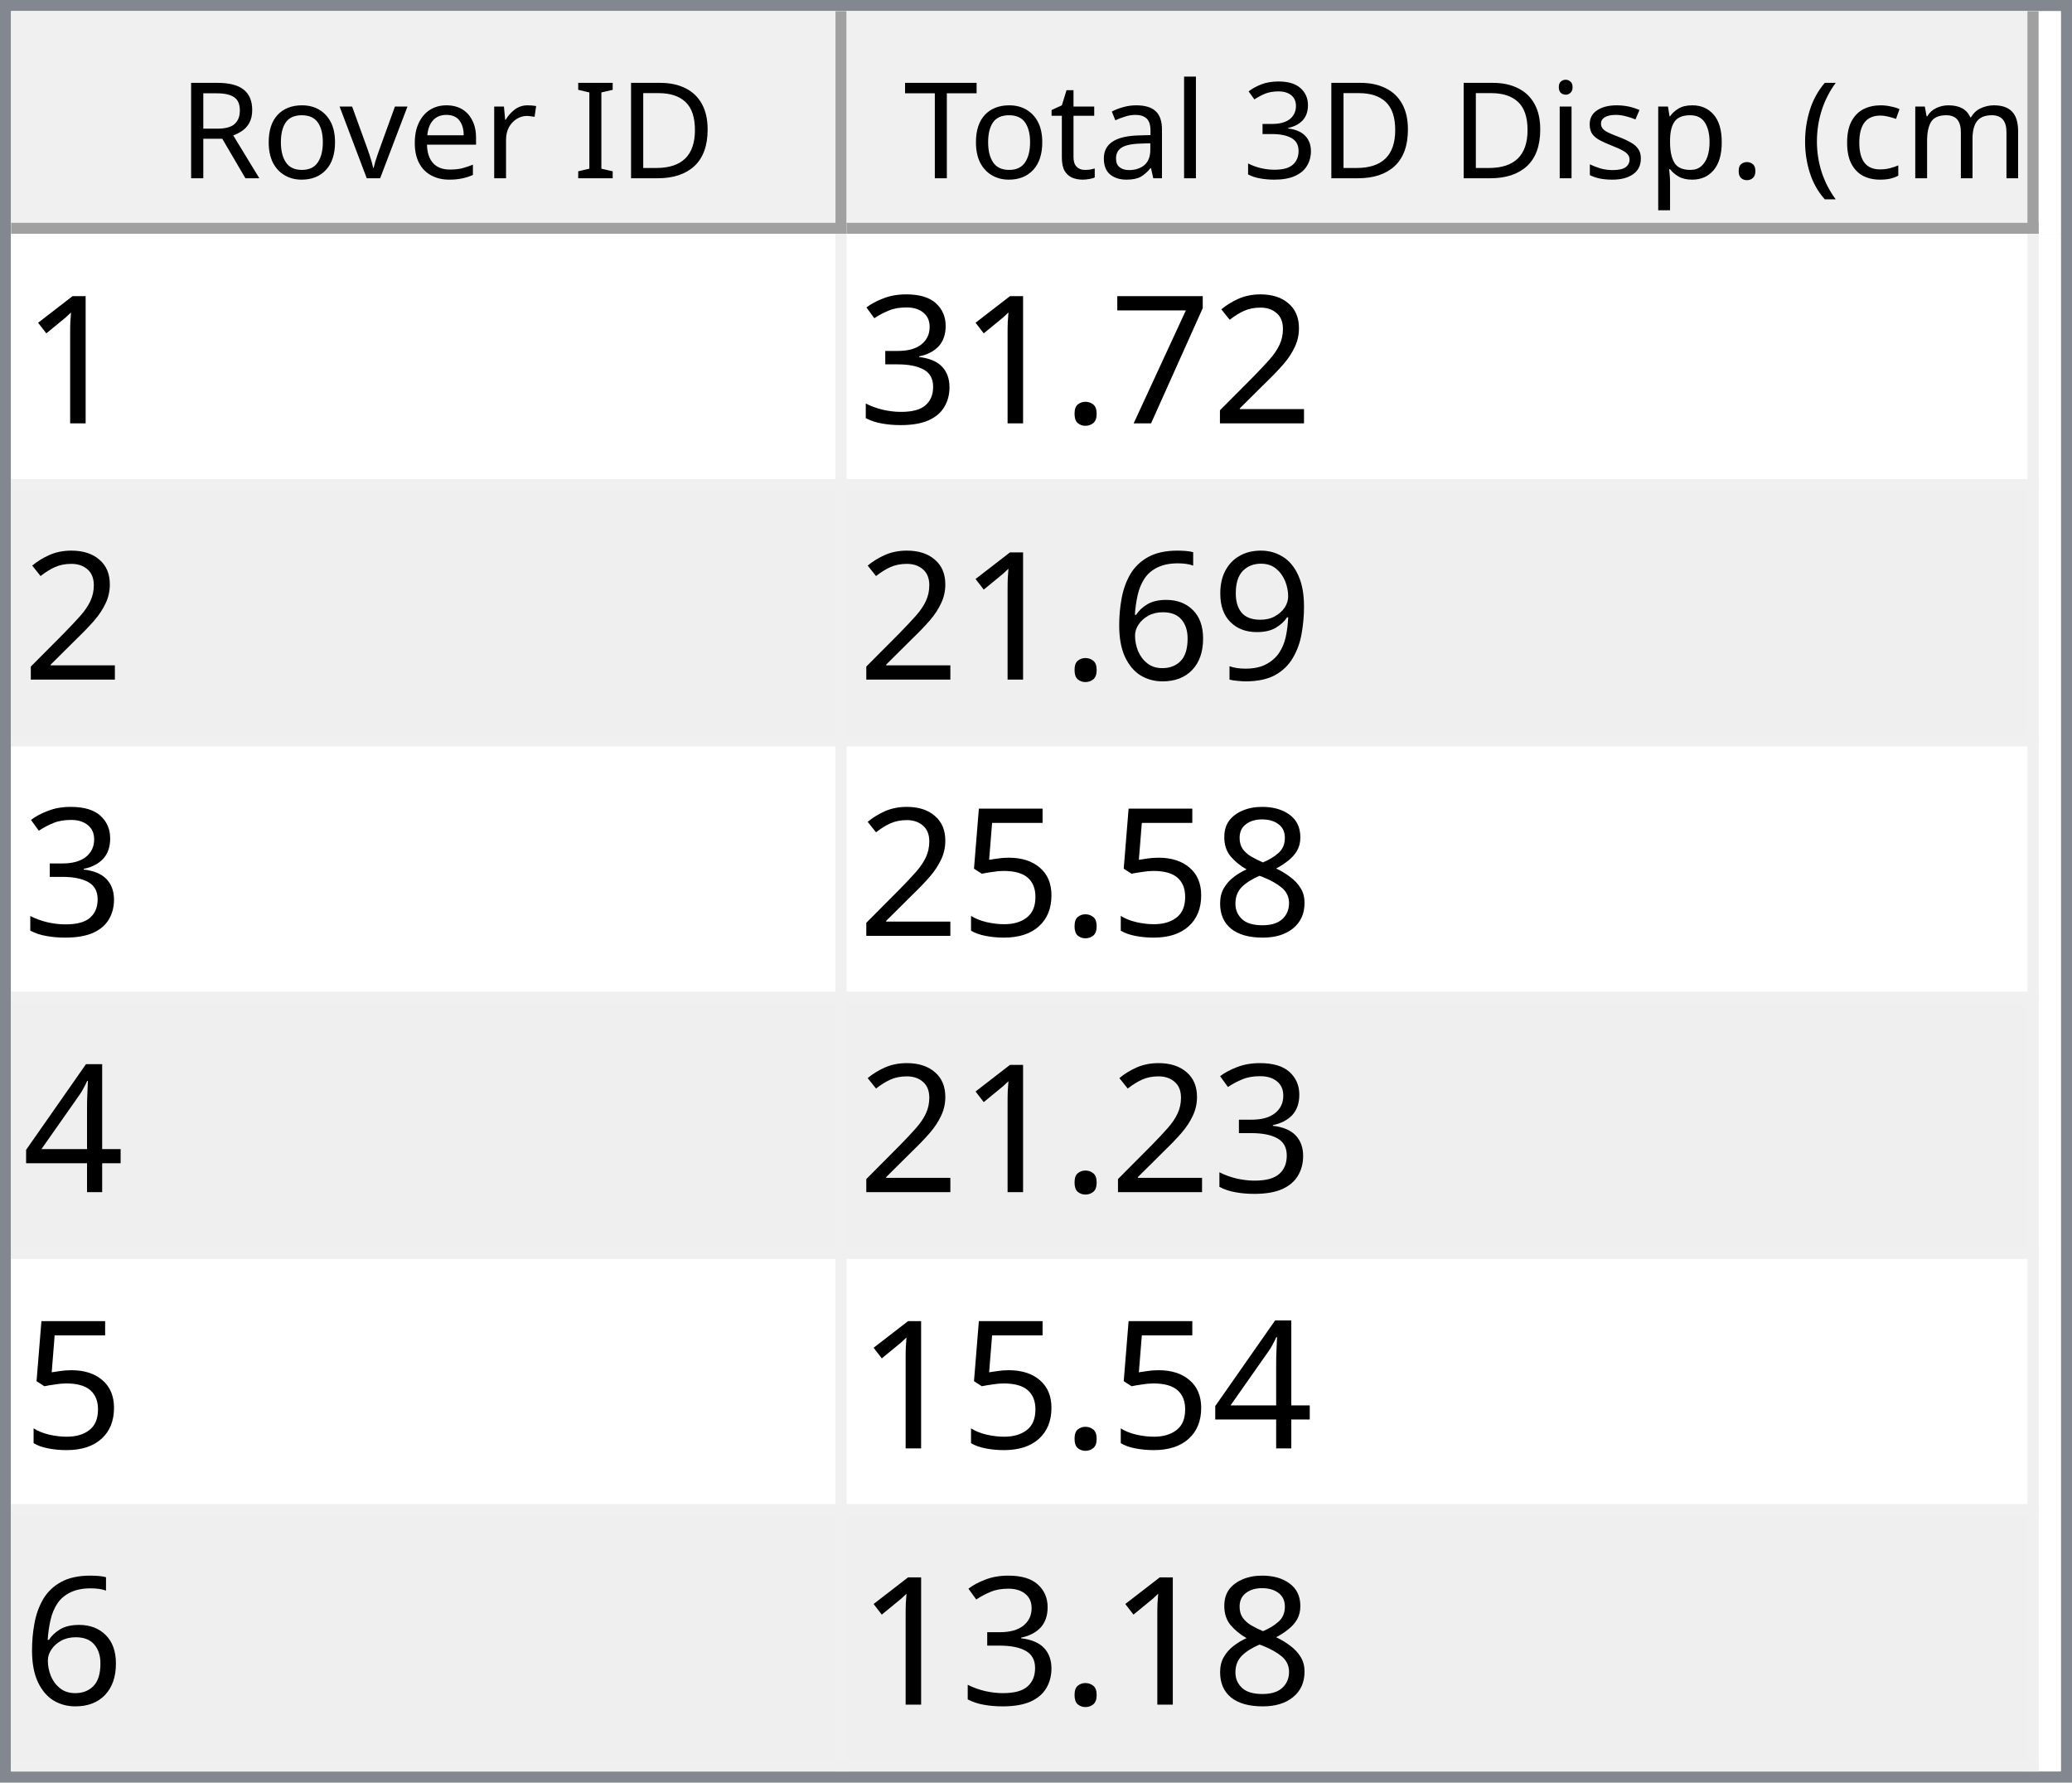
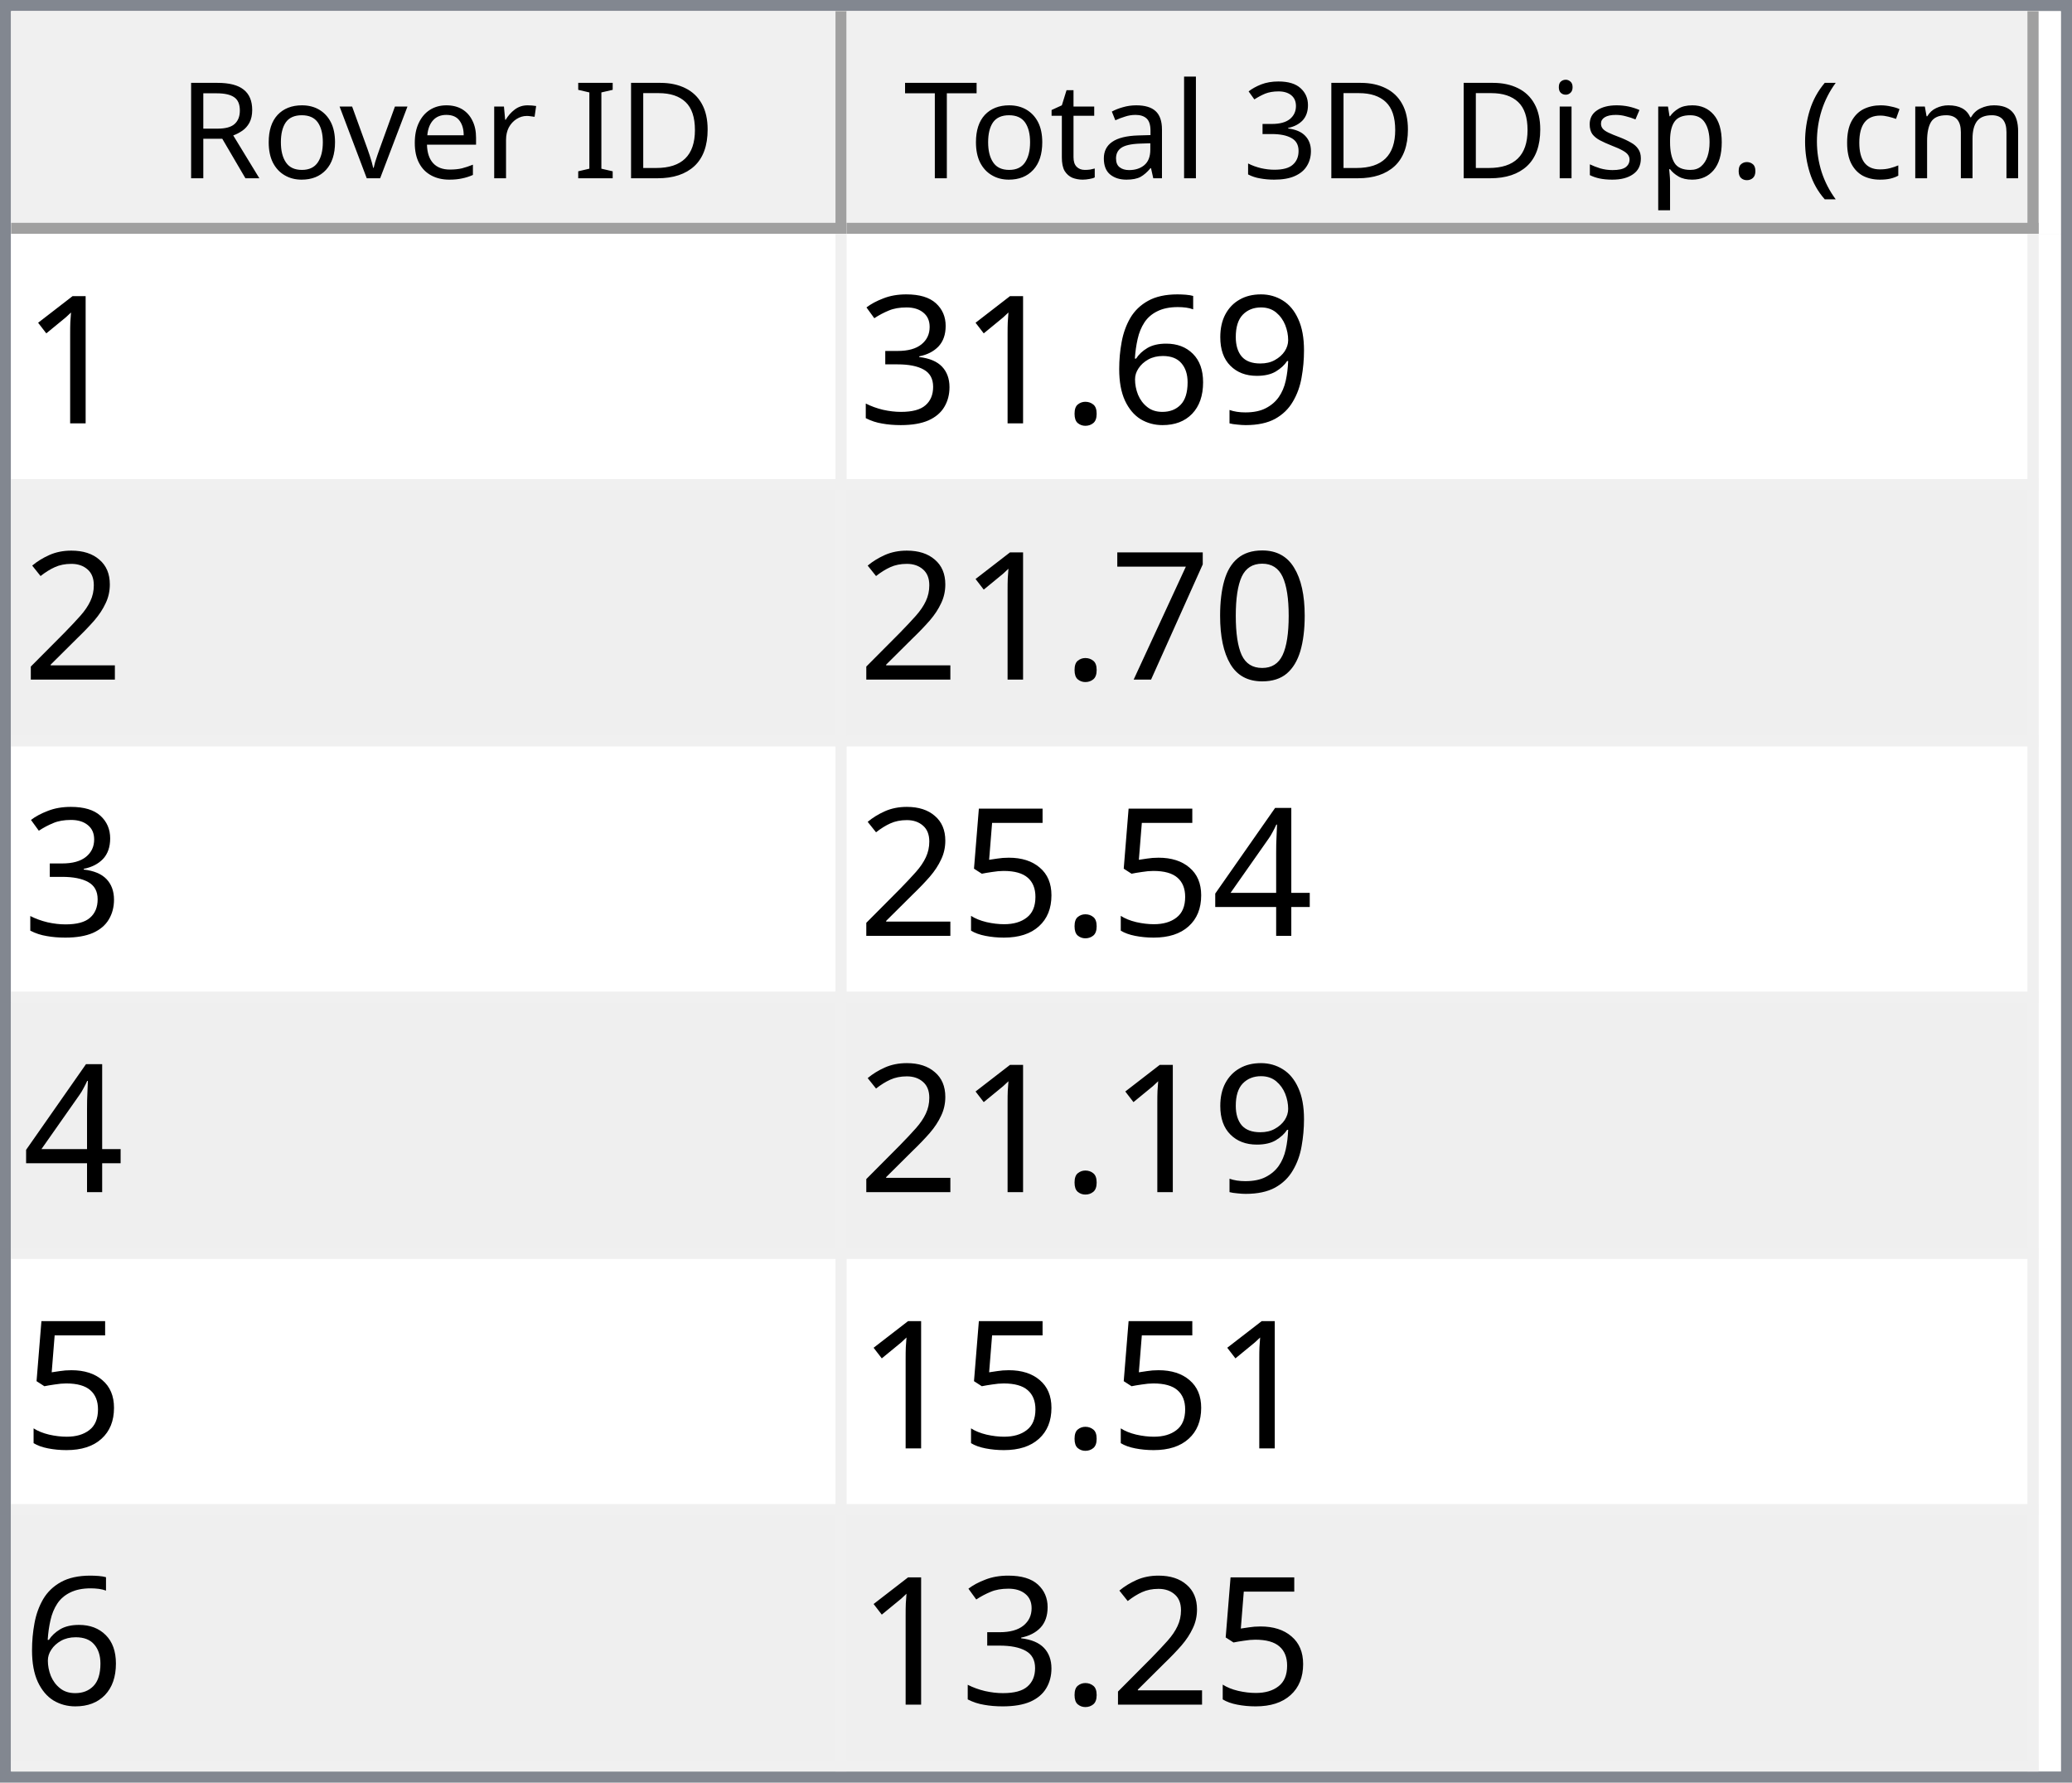
<svg xmlns="http://www.w3.org/2000/svg" style="fill-opacity:1; color-rendering:auto; color-interpolation:auto; text-rendering:auto; stroke:black; stroke-linecap:square; stroke-miterlimit:10; shape-rendering:auto; stroke-opacity:1; fill:black; stroke-dasharray:none; font-weight:normal; stroke-width:1; font-family:'Dialog'; font-style:normal; stroke-linejoin:miter; font-size:12px; stroke-dashoffset:0; image-rendering:auto;" width="186" height="160">
  <defs id="genericDefs" />
  <g>
    <defs id="defs1">
      <clipPath clipPathUnits="userSpaceOnUse" id="clipPath1">
        <path d="M0 0 L186 0 L186 160 L0 160 L0 0 Z" />
      </clipPath>
      <clipPath clipPathUnits="userSpaceOnUse" id="clipPath2">
        <path d="M0 0 L0 160 L186 160 L186 0 Z" />
      </clipPath>
      <clipPath clipPathUnits="userSpaceOnUse" id="clipPath3">
        <path d="M0 0 L0 20 L184 20 L184 0 Z" />
      </clipPath>
      <clipPath clipPathUnits="userSpaceOnUse" id="clipPath4">
        <path d="M0 0 L0 20 L75 20 L75 0 Z" />
      </clipPath>
      <clipPath clipPathUnits="userSpaceOnUse" id="clipPath5">
        <path d="M1 1 L1 19 L74 19 L74 1 Z" />
      </clipPath>
      <clipPath clipPathUnits="userSpaceOnUse" id="clipPath6">
        <path d="M0 0 L0 18 L73 18 L73 0 Z" />
      </clipPath>
      <clipPath clipPathUnits="userSpaceOnUse" id="clipPath7">
        <path d="M-0.5 -0.5 L-0.5 19.5 L74.5 19.5 L74.5 -0.5 Z" />
      </clipPath>
      <clipPath clipPathUnits="userSpaceOnUse" id="clipPath8">
        <path d="M0 0 L0 20 L107 20 L107 0 Z" />
      </clipPath>
      <clipPath clipPathUnits="userSpaceOnUse" id="clipPath9">
        <path d="M1 1 L1 19 L106 19 L106 1 Z" />
      </clipPath>
      <clipPath clipPathUnits="userSpaceOnUse" id="clipPath10">
        <path d="M0 0 L0 18 L105 18 L105 0 Z" />
      </clipPath>
      <clipPath clipPathUnits="userSpaceOnUse" id="clipPath11">
        <path d="M-0.5 -0.5 L-0.5 19.5 L106.5 19.5 L106.5 -0.5 Z" />
      </clipPath>
      <clipPath clipPathUnits="userSpaceOnUse" id="clipPath12">
        <path d="M0 0 L0 138 L184 138 L184 0 Z" />
      </clipPath>
      <clipPath clipPathUnits="userSpaceOnUse" id="clipPath13">
        <path d="M0 0 L0 138 L182 138 L182 0 Z" />
      </clipPath>
      <clipPath clipPathUnits="userSpaceOnUse" id="clipPath14">
        <path d="M-0.5 -0.5 L-0.5 137.5 L181.5 137.5 L181.5 -0.5 Z" />
      </clipPath>
      <clipPath clipPathUnits="userSpaceOnUse" id="clipPath15">
        <path d="M0 0 L0 22 L74 22 L74 0 Z" />
      </clipPath>
      <clipPath clipPathUnits="userSpaceOnUse" id="clipPath16">
        <path d="M0 0 L0 22 L106 22 L106 0 Z" />
      </clipPath>
      <font horiz-adv-x="64.551" id="font1">
        <font-face ascent="107.91" descent="25.098" units-per-em="100" style="font-style:normal; font-family:Segoe UI; font-weight:normal;" />
        <missing-glyph horiz-adv-x="64.551" d="M8.109 0 L8.109 68.266 L56.453 68.266 L56.453 0 L8.109 0 ZM15.328 7.234 L49.219 7.234 L49.219 61.031 L15.328 61.031 L15.328 7.234 Z" />
        <glyph unicode="D" horiz-adv-x="70.117" d="M9.188 0 L9.188 70.016 L28.516 70.016 Q65.531 70.016 65.531 35.891 Q65.531 19.672 55.25 9.836 Q44.969 0 27.734 0 L9.188 0 ZM17.391 62.594 L17.391 7.422 L27.828 7.422 Q41.609 7.422 49.273 14.797 Q56.938 22.172 56.938 35.688 Q56.938 62.594 28.328 62.594 L17.391 62.594 Z" />
        <glyph unicode="I" horiz-adv-x="26.611" d="M17.391 0 L9.188 0 L9.188 70.016 L17.391 70.016 L17.391 0 Z" />
        <glyph unicode=" " horiz-adv-x="27.393" d="" />
        <glyph unicode="r" horiz-adv-x="34.766" d="M34.188 41.891 Q32.078 43.5 28.125 43.5 Q23 43.5 19.555 38.672 Q16.109 33.844 16.109 25.484 L16.109 0 L8.109 0 L8.109 50 L16.109 50 L16.109 39.703 L16.312 39.703 Q18.016 44.969 21.531 47.922 Q25.047 50.875 29.391 50.875 Q32.516 50.875 34.188 50.203 L34.188 41.891 Z" />
        <glyph unicode="e" horiz-adv-x="52.295" d="M48.297 23 L12.984 23 Q13.188 14.656 17.484 10.109 Q21.781 5.562 29.297 5.562 Q37.75 5.562 44.828 11.141 L44.828 3.609 Q38.234 -1.172 27.391 -1.172 Q16.797 -1.172 10.742 5.641 Q4.688 12.453 4.688 24.812 Q4.688 36.469 11.305 43.82 Q17.922 51.172 27.734 51.172 Q37.547 51.172 42.922 44.828 Q48.297 38.484 48.297 27.203 L48.297 23 ZM40.094 29.781 Q40.047 36.719 36.75 40.578 Q33.453 44.438 27.594 44.438 Q21.922 44.438 17.969 40.383 Q14.016 36.328 13.094 29.781 L40.094 29.781 Z" />
        <glyph unicode="v" horiz-adv-x="47.9" d="M47.406 50 L27.484 0 L19.625 0 L0.688 50 L9.469 50 L22.172 13.672 Q23.578 9.672 23.922 6.688 L24.125 6.688 Q24.609 10.453 25.688 13.484 L38.969 50 L47.406 50 Z" />
        <glyph unicode="o" horiz-adv-x="58.594" d="M29 -1.172 Q17.922 -1.172 11.305 5.836 Q4.688 12.844 4.688 24.422 Q4.688 37.016 11.57 44.094 Q18.453 51.172 30.172 51.172 Q41.359 51.172 47.633 44.289 Q53.906 37.406 53.906 25.203 Q53.906 13.234 47.141 6.031 Q40.375 -1.172 29 -1.172 ZM29.594 44.438 Q21.875 44.438 17.383 39.188 Q12.891 33.938 12.891 24.703 Q12.891 15.828 17.43 10.695 Q21.969 5.562 29.594 5.562 Q37.359 5.562 41.531 10.594 Q45.703 15.625 45.703 24.906 Q45.703 34.281 41.531 39.359 Q37.359 44.438 29.594 44.438 Z" />
        <glyph unicode="R" horiz-adv-x="59.814" d="M59.375 0 L49.609 0 L37.891 19.625 Q36.281 22.359 34.766 24.289 Q33.25 26.219 31.664 27.438 Q30.078 28.656 28.25 29.219 Q26.422 29.781 24.125 29.781 L17.391 29.781 L17.391 0 L9.188 0 L9.188 70.016 L30.078 70.016 Q34.672 70.016 38.555 68.867 Q42.438 67.719 45.289 65.375 Q48.141 63.031 49.758 59.547 Q51.375 56.062 51.375 51.375 Q51.375 47.703 50.273 44.656 Q49.172 41.609 47.148 39.211 Q45.125 36.812 42.266 35.133 Q39.406 33.453 35.844 32.516 L35.844 32.328 Q37.594 31.547 38.891 30.547 Q40.188 29.547 41.359 28.18 Q42.531 26.812 43.68 25.078 Q44.828 23.344 46.234 21.047 L59.375 0 ZM17.391 62.594 L17.391 37.203 L28.516 37.203 Q31.594 37.203 34.203 38.133 Q36.812 39.062 38.719 40.797 Q40.625 42.531 41.703 45.047 Q42.781 47.562 42.781 50.688 Q42.781 56.297 39.141 59.445 Q35.5 62.594 28.609 62.594 L17.391 62.594 Z" />
        <glyph unicode=")" horiz-adv-x="30.176" d="M8.297 -15.922 L1.172 -15.922 Q16.406 2.344 16.406 26.812 Q16.406 51.469 1.078 70.016 L8.297 70.016 Q23.531 52.156 23.531 26.703 Q23.531 1.375 8.297 -15.922 Z" />
        <glyph unicode="m" horiz-adv-x="86.133" d="M79.109 0 L71.094 0 L71.094 28.719 Q71.094 37.016 68.531 40.727 Q65.969 44.438 59.906 44.438 Q54.781 44.438 51.195 39.75 Q47.609 35.062 47.609 28.516 L47.609 0 L39.594 0 L39.594 29.688 Q39.594 44.438 28.219 44.438 Q22.953 44.438 19.531 40.016 Q16.109 35.594 16.109 28.516 L16.109 0 L8.109 0 L8.109 50 L16.109 50 L16.109 42.094 L16.312 42.094 Q21.625 51.172 31.844 51.172 Q36.969 51.172 40.773 48.312 Q44.578 45.453 46 40.828 Q51.562 51.172 62.594 51.172 Q79.109 51.172 79.109 30.812 L79.109 0 Z" />
        <glyph unicode="c" horiz-adv-x="46.191" d="M42.188 2.297 Q36.422 -1.172 28.516 -1.172 Q17.828 -1.172 11.258 5.789 Q4.688 12.75 4.688 23.828 Q4.688 36.188 11.766 43.68 Q18.844 51.172 30.672 51.172 Q37.25 51.172 42.281 48.734 L42.281 40.531 Q36.719 44.438 30.375 44.438 Q22.703 44.438 17.797 38.945 Q12.891 33.453 12.891 24.516 Q12.891 15.719 17.508 10.641 Q22.125 5.562 29.891 5.562 Q36.422 5.562 42.188 9.906 L42.188 2.297 Z" />
        <glyph unicode="(" horiz-adv-x="30.176" d="M29.109 -15.922 L21.969 -15.922 Q6.844 1.375 6.844 26.703 Q6.844 52.156 21.969 70.016 L29.203 70.016 Q13.875 51.469 13.875 26.812 Q13.875 2.344 29.109 -15.922 Z" />
        <glyph unicode="." horiz-adv-x="21.68" d="M10.891 -1.078 Q8.641 -1.078 7.055 0.539 Q5.469 2.156 5.469 4.391 Q5.469 6.641 7.055 8.273 Q8.641 9.906 10.891 9.906 Q13.188 9.906 14.797 8.273 Q16.406 6.641 16.406 4.391 Q16.406 2.156 14.797 0.539 Q13.188 -1.078 10.891 -1.078 Z" />
        <glyph unicode="p" horiz-adv-x="58.789" d="M16.312 7.234 L16.109 7.234 L16.109 -23 L8.109 -23 L8.109 50 L16.109 50 L16.109 41.219 L16.312 41.219 Q22.219 51.172 33.594 51.172 Q43.266 51.172 48.688 44.461 Q54.109 37.75 54.109 26.469 Q54.109 13.922 48 6.375 Q41.891 -1.172 31.297 -1.172 Q21.578 -1.172 16.312 7.234 ZM16.109 27.391 L16.109 20.406 Q16.109 14.203 20.141 9.883 Q24.172 5.562 30.375 5.562 Q37.641 5.562 41.773 11.133 Q45.906 16.703 45.906 26.609 Q45.906 34.969 42.047 39.703 Q38.188 44.438 31.594 44.438 Q24.609 44.438 20.359 39.578 Q16.109 34.719 16.109 27.391 Z" />
        <glyph unicode="s" horiz-adv-x="42.432" d="M5.078 1.812 L5.078 10.406 Q11.625 5.562 19.484 5.562 Q30.031 5.562 30.031 12.594 Q30.031 14.594 29.125 15.992 Q28.219 17.391 26.68 18.461 Q25.141 19.531 23.07 20.383 Q21 21.234 18.609 22.172 Q15.281 23.484 12.766 24.828 Q10.25 26.172 8.57 27.859 Q6.891 29.547 6.031 31.695 Q5.172 33.844 5.172 36.719 Q5.172 40.234 6.789 42.945 Q8.406 45.656 11.086 47.484 Q13.766 49.312 17.211 50.242 Q20.656 51.172 24.312 51.172 Q30.812 51.172 35.938 48.922 L35.938 40.828 Q30.422 44.438 23.25 44.438 Q21 44.438 19.195 43.922 Q17.391 43.406 16.094 42.477 Q14.797 41.547 14.086 40.258 Q13.375 38.969 13.375 37.406 Q13.375 35.453 14.086 34.133 Q14.797 32.812 16.164 31.789 Q17.531 30.766 19.484 29.938 Q21.438 29.109 23.922 28.125 Q27.25 26.859 29.883 25.516 Q32.516 24.172 34.375 22.484 Q36.234 20.797 37.234 18.602 Q38.234 16.406 38.234 13.375 Q38.234 9.672 36.602 6.938 Q34.969 4.203 32.234 2.398 Q29.5 0.594 25.93 -0.289 Q22.359 -1.172 18.453 -1.172 Q10.75 -1.172 5.078 1.812 Z" />
        <glyph unicode="i" horiz-adv-x="24.219" d="M12.203 62.703 Q10.062 62.703 8.547 64.164 Q7.031 65.625 7.031 67.875 Q7.031 70.125 8.547 71.609 Q10.062 73.094 12.203 73.094 Q14.406 73.094 15.945 71.609 Q17.484 70.125 17.484 67.875 Q17.484 65.719 15.945 64.211 Q14.406 62.703 12.203 62.703 ZM16.109 0 L8.109 0 L8.109 50 L16.109 50 L16.109 0 Z" />
        <glyph unicode="3" horiz-adv-x="53.906" d="M46.531 19.828 Q46.531 15.094 44.75 11.211 Q42.969 7.328 39.719 4.57 Q36.469 1.812 31.93 0.297 Q27.391 -1.219 21.922 -1.219 Q11.922 -1.219 6 2.594 L6 11.188 Q13.094 5.609 22.219 5.609 Q25.875 5.609 28.828 6.539 Q31.781 7.469 33.906 9.227 Q36.031 10.984 37.18 13.477 Q38.328 15.969 38.328 19.094 Q38.328 32.812 18.797 32.812 L12.984 32.812 L12.984 39.594 L18.5 39.594 Q35.797 39.594 35.797 52.484 Q35.797 64.406 22.609 64.406 Q15.188 64.406 8.688 59.422 L8.688 67.188 Q15.375 71.188 24.609 71.188 Q29 71.188 32.57 69.969 Q36.141 68.75 38.68 66.555 Q41.219 64.359 42.609 61.281 Q44 58.203 44 54.5 Q44 40.672 30.031 36.719 L30.031 36.531 Q33.594 36.141 36.625 34.797 Q39.656 33.453 41.852 31.305 Q44.047 29.156 45.289 26.25 Q46.531 23.344 46.531 19.828 Z" />
        <glyph unicode="l" horiz-adv-x="24.219" d="M16.109 0 L8.109 0 L8.109 74.031 L16.109 74.031 L16.109 0 Z" />
        <glyph unicode="a" horiz-adv-x="50.879" d="M43.891 0 L35.891 0 L35.891 7.812 L35.688 7.812 Q30.469 -1.172 20.312 -1.172 Q12.844 -1.172 8.617 2.781 Q4.391 6.734 4.391 13.281 Q4.391 27.297 20.906 29.594 L35.891 31.688 Q35.891 44.438 25.594 44.438 Q16.547 44.438 9.281 38.281 L9.281 46.484 Q16.656 51.172 26.266 51.172 Q43.891 51.172 43.891 32.516 L43.891 0 ZM35.891 25.297 L23.828 23.641 Q18.266 22.859 15.43 20.875 Q12.594 18.891 12.594 13.875 Q12.594 10.203 15.211 7.883 Q17.828 5.562 22.172 5.562 Q28.125 5.562 32.008 9.742 Q35.891 13.922 35.891 20.312 L35.891 25.297 Z" />
        <glyph unicode="t" horiz-adv-x="33.887" d="M31.297 0.484 Q28.469 -1.078 23.828 -1.078 Q10.688 -1.078 10.688 13.578 L10.688 43.172 L2.094 43.172 L2.094 50 L10.688 50 L10.688 62.203 L18.703 64.797 L18.703 50 L31.297 50 L31.297 43.172 L18.703 43.172 L18.703 14.984 Q18.703 9.969 20.414 7.82 Q22.125 5.672 26.078 5.672 Q29.109 5.672 31.297 7.328 L31.297 0.484 Z" />
        <glyph unicode="T" horiz-adv-x="52.393" d="M50.594 62.594 L30.375 62.594 L30.375 0 L22.172 0 L22.172 62.594 L2 62.594 L2 70.016 L50.594 70.016 L50.594 62.594 Z" />
      </font>
      <font horiz-adv-x="75.0" id="font2">
        <font-face ascent="100.537" descent="21.973" units-per-em="100" style="font-style:normal; font-family:sans-serif; font-weight:normal;" />
        <missing-glyph horiz-adv-x="75.0" d="M12.5 0 L12.5 62.5 L62.5 62.5 L62.5 0 L12.5 0 ZM14.062 1.562 L60.938 1.562 L60.938 60.938 L14.062 60.938 L14.062 1.562 Z" />
        <glyph unicode="1" horiz-adv-x="55.615" d="M37.25 0 L28.469 0 L28.469 56 Q25.297 52.984 20.141 49.953 Q14.984 46.922 10.891 45.406 L10.891 53.906 Q18.266 57.375 23.781 62.305 Q29.297 67.234 31.594 71.875 L37.25 71.875 L37.25 0 Z" />
-         <glyph unicode="2" horiz-adv-x="55.615" d="M50.344 8.453 L50.344 0 L3.031 0 Q2.938 3.172 4.047 6.109 Q5.859 10.938 9.836 15.625 Q13.812 20.312 21.344 26.469 Q33.016 36.031 37.117 41.625 Q41.219 47.219 41.219 52.203 Q41.219 57.422 37.477 61.008 Q33.734 64.594 27.734 64.594 Q21.391 64.594 17.578 60.789 Q13.766 56.984 13.719 50.25 L4.688 51.172 Q5.609 61.281 11.664 66.578 Q17.719 71.875 27.938 71.875 Q38.234 71.875 44.242 66.164 Q50.25 60.453 50.25 52 Q50.25 47.703 48.492 43.555 Q46.734 39.406 42.656 34.812 Q38.578 30.219 29.109 22.219 Q21.188 15.578 18.945 13.211 Q16.703 10.844 15.234 8.453 L50.344 8.453 Z" />
-         <glyph unicode="7" horiz-adv-x="55.615" d="M4.734 62.203 L4.734 70.656 L51.078 70.656 L51.078 63.812 Q44.234 56.547 37.523 44.484 Q30.812 32.422 27.156 19.672 Q24.516 10.688 23.781 0 L14.75 0 Q14.891 8.453 18.062 20.414 Q21.234 32.375 27.172 43.484 Q33.109 54.594 39.797 62.203 L4.734 62.203 Z" />
+         <glyph unicode="9" horiz-adv-x="55.615" d="M5.469 16.547 L13.922 17.328 Q14.984 11.375 18.016 8.688 Q21.047 6 25.781 6 Q29.828 6 32.883 7.859 Q35.938 9.719 37.891 12.82 Q39.844 15.922 41.164 21.195 Q42.484 26.469 42.484 31.938 Q42.484 32.516 42.438 33.688 Q39.797 29.5 35.234 26.883 Q30.672 24.266 25.344 24.266 Q16.453 24.266 10.305 30.711 Q4.156 37.156 4.156 47.703 Q4.156 58.594 10.578 65.234 Q17 71.875 26.656 71.875 Q33.641 71.875 39.43 68.117 Q45.219 64.359 48.219 57.398 Q51.219 50.438 51.219 37.25 Q51.219 23.531 48.242 15.406 Q45.266 7.281 39.383 3.031 Q33.5 -1.219 25.594 -1.219 Q17.188 -1.219 11.867 3.445 Q6.547 8.109 5.469 16.547 ZM41.453 48.141 Q41.453 55.719 37.43 60.156 Q33.406 64.594 27.734 64.594 Q21.875 64.594 17.531 59.812 Q13.188 55.031 13.188 47.406 Q13.188 40.578 17.312 36.305 Q21.438 32.031 27.484 32.031 Q33.594 32.031 37.523 36.305 Q41.453 40.578 41.453 48.141 Z" />
+         <glyph unicode="6" horiz-adv-x="55.615" d="M49.75 54.047 L41.016 53.375 Q39.844 58.547 37.703 60.891 Q34.125 64.656 28.906 64.656 Q24.703 64.656 21.531 62.312 Q17.391 59.281 14.992 53.469 Q12.594 47.656 12.5 36.922 Q15.672 41.75 20.266 44.094 Q24.859 46.438 29.891 46.438 Q38.672 46.438 44.852 39.969 Q51.031 33.5 51.031 23.25 Q51.031 16.5 48.125 10.719 Q45.219 4.938 40.141 1.859 Q35.062 -1.219 28.609 -1.219 Q17.625 -1.219 10.695 6.859 Q3.766 14.938 3.766 33.5 Q3.766 54.25 11.422 63.672 Q18.109 71.875 29.438 71.875 Q37.891 71.875 43.289 67.141 Q48.688 62.406 49.75 54.047 ZM13.875 23.188 Q13.875 18.656 15.797 14.508 Q17.719 10.359 21.188 8.18 Q24.656 6 28.469 6 Q34.031 6 38.039 10.492 Q42.047 14.984 42.047 22.703 Q42.047 30.125 38.086 34.398 Q34.125 38.672 28.125 38.672 Q22.172 38.672 18.023 34.398 Q13.875 30.125 13.875 23.188 Z" />
        <glyph unicode="." horiz-adv-x="27.783" d="M9.078 0 L9.078 10.016 L19.094 10.016 L19.094 0 L9.078 0 Z" />
        <glyph unicode="3" horiz-adv-x="55.615" d="M4.203 18.891 L12.984 20.062 Q14.5 12.594 18.141 9.297 Q21.781 6 27 6 Q33.203 6 37.477 10.297 Q41.75 14.594 41.75 20.953 Q41.75 27 37.797 30.93 Q33.844 34.859 27.734 34.859 Q25.25 34.859 21.531 33.891 L22.516 41.609 Q23.391 41.5 23.922 41.5 Q29.547 41.5 34.039 44.43 Q38.531 47.359 38.531 53.469 Q38.531 58.297 35.258 61.477 Q31.984 64.656 26.812 64.656 Q21.688 64.656 18.266 61.43 Q14.844 58.203 13.875 51.766 L5.078 53.328 Q6.688 62.156 12.398 67.016 Q18.109 71.875 26.609 71.875 Q32.469 71.875 37.398 69.359 Q42.328 66.844 44.945 62.5 Q47.562 58.156 47.562 53.266 Q47.562 48.641 45.07 44.828 Q42.578 41.016 37.703 38.766 Q44.047 37.312 47.562 32.695 Q51.078 28.078 51.078 21.141 Q51.078 11.766 44.242 5.25 Q37.406 -1.266 26.953 -1.266 Q17.531 -1.266 11.305 4.352 Q5.078 9.969 4.203 18.891 Z" />
-         <glyph unicode="9" horiz-adv-x="55.615" d="M5.469 16.547 L13.922 17.328 Q14.984 11.375 18.016 8.688 Q21.047 6 25.781 6 Q29.828 6 32.883 7.859 Q35.938 9.719 37.891 12.82 Q39.844 15.922 41.164 21.195 Q42.484 26.469 42.484 31.938 Q42.484 32.516 42.438 33.688 Q39.797 29.5 35.234 26.883 Q30.672 24.266 25.344 24.266 Q16.453 24.266 10.305 30.711 Q4.156 37.156 4.156 47.703 Q4.156 58.594 10.578 65.234 Q17 71.875 26.656 71.875 Q33.641 71.875 39.43 68.117 Q45.219 64.359 48.219 57.398 Q51.219 50.438 51.219 37.25 Q51.219 23.531 48.242 15.406 Q45.266 7.281 39.383 3.031 Q33.5 -1.219 25.594 -1.219 Q17.188 -1.219 11.867 3.445 Q6.547 8.109 5.469 16.547 ZM41.453 48.141 Q41.453 55.719 37.43 60.156 Q33.406 64.594 27.734 64.594 Q21.875 64.594 17.531 59.812 Q13.188 55.031 13.188 47.406 Q13.188 40.578 17.312 36.305 Q21.438 32.031 27.484 32.031 Q33.594 32.031 37.523 36.305 Q41.453 40.578 41.453 48.141 Z" />
-         <glyph unicode="6" horiz-adv-x="55.615" d="M49.75 54.047 L41.016 53.375 Q39.844 58.547 37.703 60.891 Q34.125 64.656 28.906 64.656 Q24.703 64.656 21.531 62.312 Q17.391 59.281 14.992 53.469 Q12.594 47.656 12.5 36.922 Q15.672 41.75 20.266 44.094 Q24.859 46.438 29.891 46.438 Q38.672 46.438 44.852 39.969 Q51.031 33.5 51.031 23.25 Q51.031 16.5 48.125 10.719 Q45.219 4.938 40.141 1.859 Q35.062 -1.219 28.609 -1.219 Q17.625 -1.219 10.695 6.859 Q3.766 14.938 3.766 33.5 Q3.766 54.25 11.422 63.672 Q18.109 71.875 29.438 71.875 Q37.891 71.875 43.289 67.141 Q48.688 62.406 49.75 54.047 ZM13.875 23.188 Q13.875 18.656 15.797 14.508 Q17.719 10.359 21.188 8.18 Q24.656 6 28.469 6 Q34.031 6 38.039 10.492 Q42.047 14.984 42.047 22.703 Q42.047 30.125 38.086 34.398 Q34.125 38.672 28.125 38.672 Q22.172 38.672 18.023 34.398 Q13.875 30.125 13.875 23.188 Z" />
-         <glyph unicode="8" horiz-adv-x="55.615" d="M17.672 38.812 Q12.203 40.828 9.57 44.539 Q6.938 48.25 6.938 53.422 Q6.938 61.234 12.555 66.555 Q18.172 71.875 27.484 71.875 Q36.859 71.875 42.578 66.43 Q48.297 60.984 48.297 53.172 Q48.297 48.188 45.68 44.508 Q43.062 40.828 37.75 38.812 Q44.344 36.672 47.781 31.883 Q51.219 27.094 51.219 20.453 Q51.219 11.281 44.727 5.031 Q38.234 -1.219 27.641 -1.219 Q17.047 -1.219 10.547 5.055 Q4.047 11.328 4.047 20.703 Q4.047 27.688 7.594 32.398 Q11.141 37.109 17.672 38.812 ZM15.922 53.719 Q15.922 48.641 19.195 45.414 Q22.469 42.188 27.688 42.188 Q32.766 42.188 36.016 45.383 Q39.266 48.578 39.266 53.219 Q39.266 58.062 35.914 61.359 Q32.562 64.656 27.594 64.656 Q22.562 64.656 19.242 61.43 Q15.922 58.203 15.922 53.719 ZM13.094 20.656 Q13.094 16.891 14.875 13.375 Q16.656 9.859 20.172 7.93 Q23.688 6 27.734 6 Q34.031 6 38.133 10.055 Q42.234 14.109 42.234 20.359 Q42.234 26.703 38.016 30.859 Q33.797 35.016 27.438 35.016 Q21.234 35.016 17.164 30.914 Q13.094 26.812 13.094 20.656 Z" />
+         <glyph unicode="2" horiz-adv-x="55.615" d="M50.344 8.453 L50.344 0 L3.031 0 Q2.938 3.172 4.047 6.109 Q5.859 10.938 9.836 15.625 Q13.812 20.312 21.344 26.469 Q33.016 36.031 37.117 41.625 Q41.219 47.219 41.219 52.203 Q41.219 57.422 37.477 61.008 Q33.734 64.594 27.734 64.594 Q21.391 64.594 17.578 60.789 Q13.766 56.984 13.719 50.25 L4.688 51.172 Q5.609 61.281 11.664 66.578 Q17.719 71.875 27.938 71.875 Q38.234 71.875 44.242 66.164 Q50.25 60.453 50.25 52 Q50.25 47.703 48.492 43.555 Q46.734 39.406 42.656 34.812 Q38.578 30.219 29.109 22.219 Q21.188 15.578 18.945 13.211 Q16.703 10.844 15.234 8.453 L50.344 8.453 Z" />
+         <glyph unicode="0" horiz-adv-x="55.615" d="M4.156 35.297 Q4.156 48 6.766 55.742 Q9.375 63.484 14.523 67.68 Q19.672 71.875 27.484 71.875 Q33.25 71.875 37.594 69.555 Q41.938 67.234 44.773 62.867 Q47.609 58.5 49.219 52.227 Q50.828 45.953 50.828 35.297 Q50.828 22.703 48.242 14.969 Q45.656 7.234 40.508 3.008 Q35.359 -1.219 27.484 -1.219 Q17.141 -1.219 11.234 6.203 Q4.156 15.141 4.156 35.297 ZM13.188 35.297 Q13.188 17.672 17.312 11.836 Q21.438 6 27.484 6 Q33.547 6 37.672 11.859 Q41.797 17.719 41.797 35.297 Q41.797 52.984 37.672 58.789 Q33.547 64.594 27.391 64.594 Q21.344 64.594 17.719 59.469 Q13.188 52.938 13.188 35.297 Z" />
+         <glyph unicode="7" horiz-adv-x="55.615" d="M4.734 62.203 L4.734 70.656 L51.078 70.656 L51.078 63.812 Q44.234 56.547 37.523 44.484 Q30.812 32.422 27.156 19.672 Q24.516 10.688 23.781 0 L14.75 0 Q14.891 8.453 18.062 20.414 Q21.234 32.375 27.172 43.484 Q33.109 54.594 39.797 62.203 L4.734 62.203 Z" />
+         <glyph unicode="4" horiz-adv-x="55.615" d="M32.328 0 L32.328 17.141 L1.266 17.141 L1.266 25.203 L33.938 71.578 L41.109 71.578 L41.109 25.203 L50.781 25.203 L50.781 17.141 L41.109 17.141 L41.109 0 L32.328 0 ZM32.328 25.203 L32.328 57.469 L9.906 25.203 L32.328 25.203 Z" />
        <glyph unicode="5" horiz-adv-x="55.615" d="M4.156 18.75 L13.375 19.531 Q14.406 12.797 18.141 9.398 Q21.875 6 27.156 6 Q33.5 6 37.891 10.789 Q42.281 15.578 42.281 23.484 Q42.281 31 38.062 35.352 Q33.844 39.703 27 39.703 Q22.75 39.703 19.336 37.773 Q15.922 35.844 13.969 32.766 L5.719 33.844 L12.641 70.609 L48.25 70.609 L48.25 62.203 L19.672 62.203 L15.828 42.969 Q22.266 47.469 29.344 47.469 Q38.719 47.469 45.164 40.969 Q51.609 34.469 51.609 24.266 Q51.609 14.547 45.953 7.469 Q39.062 -1.219 27.156 -1.219 Q17.391 -1.219 11.211 4.25 Q5.031 9.719 4.156 18.75 Z" />
-         <glyph unicode="4" horiz-adv-x="55.615" d="M32.328 0 L32.328 17.141 L1.266 17.141 L1.266 25.203 L33.938 71.578 L41.109 71.578 L41.109 25.203 L50.781 25.203 L50.781 17.141 L41.109 17.141 L41.109 0 L32.328 0 ZM32.328 25.203 L32.328 57.469 L9.906 25.203 L32.328 25.203 Z" />
      </font>
    </defs>
    <g style="fill:white; stroke:white;">
      <rect x="0" y="0" width="186" style="clip-path:url(#clipPath1); stroke:none;" height="160" />
    </g>
    <g style="fill:white; text-rendering:optimizeSpeed; color-rendering:optimizeSpeed; image-rendering:optimizeSpeed; shape-rendering:crispEdges; stroke:white; color-interpolation:sRGB;">
      <rect x="0" width="186" height="160" y="0" style="stroke:none;" />
      <path style="stroke:none;" d="M0 160 L186 160 L186 0 L0 0 Z" />
    </g>
    <g style="fill:rgb(240,240,240); font-family:'Segoe UI'; stroke:rgb(240,240,240);">
      <rect x="0" y="0" width="186" style="clip-path:url(#clipPath2); stroke:none;" height="160" />
    </g>
    <g style="fill:rgb(130,135,144); font-family:'Segoe UI'; stroke:rgb(130,135,144);">
      <path d="M0 0 L186 0 L186 160 L0 160 L0 0 ZM1 1 L185 1 L185 159 L1 159 L1 1 Z" style="fill-rule:evenodd; clip-path:url(#clipPath2); stroke:none;" />
    </g>
    <g style="fill:white; font-family:'Segoe UI'; stroke:white;" transform="translate(1,1)">
      <rect x="0" y="0" width="184" style="clip-path:url(#clipPath3); stroke:none;" height="20" />
    </g>
    <g style="fill:rgb(240,240,240); font-family:'Segoe UI'; stroke:rgb(240,240,240);" transform="translate(1,1)">
      <rect x="0" y="0" width="75" style="clip-path:url(#clipPath4); stroke:none;" height="20" />
    </g>
    <g style="font-family:'Segoe UI';" transform="translate(2,2)">
      <text x="14" xml:space="preserve" y="14" style="clip-path:url(#clipPath6); stroke:none;">Rover ID</text>
    </g>
    <g style="fill:rgb(160,160,160); font-family:'Segoe UI'; stroke:rgb(160,160,160); stroke-linejoin:bevel;" transform="translate(1.5,1.5)">
      <line x1="74" x2="74" y1="0" style="fill:none; clip-path:url(#clipPath7);" y2="19" />
    </g>
    <g style="fill:rgb(160,160,160); font-family:'Segoe UI'; stroke:rgb(160,160,160); stroke-linejoin:bevel;" transform="matrix(1,0,0,1,1,1) translate(0.5,0.5)">
      <line x1="0" x2="74" y1="19" style="fill:none; clip-path:url(#clipPath7);" y2="19" />
    </g>
    <g style="fill:rgb(240,240,240); font-family:'Segoe UI'; stroke:rgb(240,240,240);" transform="translate(76,1)">
      <rect x="0" y="0" width="107" style="clip-path:url(#clipPath8); stroke:none;" height="20" />
    </g>
    <g style="font-family:'Segoe UI';" transform="translate(77,2)">
      <text x="1" xml:space="preserve" y="14" style="clip-path:url(#clipPath10); stroke:none;"> Total 3D Disp. (cm)</text>
    </g>
    <g style="fill:rgb(160,160,160); font-family:'Segoe UI'; stroke:rgb(160,160,160); stroke-linejoin:bevel;" transform="translate(76.5,1.5)">
      <line x1="106" x2="106" y1="0" style="fill:none; clip-path:url(#clipPath11);" y2="19" />
    </g>
    <g style="fill:rgb(160,160,160); font-family:'Segoe UI'; stroke:rgb(160,160,160); stroke-linejoin:bevel;" transform="matrix(1,0,0,1,76,1) translate(0.5,0.5)">
      <line x1="0" x2="106" y1="19" style="fill:none; clip-path:url(#clipPath11);" y2="19" />
    </g>
    <g style="fill:white; font-family:'Segoe UI'; stroke:white;" transform="translate(1,21)">
      <rect x="0" y="0" width="184" style="clip-path:url(#clipPath12); stroke:none;" height="138" />
    </g>
    <g style="fill:rgb(240,240,240); font-size:16px; font-family:sans-serif; stroke:rgb(240,240,240);" transform="translate(1,21)">
      <rect x="0" y="0" width="182" style="clip-path:url(#clipPath13); stroke:none;" height="138" />
      <line transform="translate(0.5,0.5)" x1="0" x2="181" y1="22" style="clip-path:url(#clipPath14); fill:none; stroke-linejoin:bevel;" y2="22" />
    </g>
    <g transform="matrix(1,0,0,1,1,21) translate(0.5,0.5)" style="fill:rgb(240,240,240); font-size:16px; font-family:sans-serif; stroke:rgb(240,240,240); stroke-linejoin:bevel;">
      <line x1="0" x2="181" y1="45" style="fill:none; clip-path:url(#clipPath14);" y2="45" />
    </g>
    <g transform="matrix(1,0,0,1,1,21) translate(0.5,0.5)" style="fill:rgb(240,240,240); font-size:16px; font-family:sans-serif; stroke:rgb(240,240,240); stroke-linejoin:bevel;">
      <line x1="0" x2="181" y1="68" style="fill:none; clip-path:url(#clipPath14);" y2="68" />
    </g>
    <g transform="matrix(1,0,0,1,1,21) translate(0.5,0.5)" style="fill:rgb(240,240,240); font-size:16px; font-family:sans-serif; stroke:rgb(240,240,240); stroke-linejoin:bevel;">
      <line x1="0" x2="181" y1="91" style="fill:none; clip-path:url(#clipPath14);" y2="91" />
    </g>
    <g transform="matrix(1,0,0,1,1,21) translate(0.5,0.5)" style="fill:rgb(240,240,240); font-size:16px; font-family:sans-serif; stroke:rgb(240,240,240); stroke-linejoin:bevel;">
      <line x1="0" x2="181" y1="114" style="fill:none; clip-path:url(#clipPath14);" y2="114" />
    </g>
    <g transform="matrix(1,0,0,1,1,21) translate(0.5,0.5)" style="fill:rgb(240,240,240); font-size:16px; font-family:sans-serif; stroke:rgb(240,240,240); stroke-linejoin:bevel;">
      <line x1="0" x2="181" y1="137" style="fill:none; clip-path:url(#clipPath14);" y2="137" />
    </g>
    <g transform="matrix(1,0,0,1,1,21) translate(0.5,0.5)" style="fill:rgb(240,240,240); font-size:16px; font-family:sans-serif; stroke:rgb(240,240,240); stroke-linejoin:bevel;">
      <line x1="74" x2="74" y1="0" style="fill:none; clip-path:url(#clipPath14);" y2="137" />
    </g>
    <g transform="matrix(1,0,0,1,1,21) translate(0.5,0.5)" style="fill:rgb(240,240,240); font-size:16px; font-family:sans-serif; stroke:rgb(240,240,240); stroke-linejoin:bevel;">
      <line x1="181" x2="181" y1="0" style="fill:none; clip-path:url(#clipPath14);" y2="137" />
    </g>
    <g style="fill:white; font-size:16px; font-family:sans-serif; stroke:white;" transform="matrix(1,0,0,1,1,21)">
      <rect x="0" y="0" width="74" style="clip-path:url(#clipPath15); stroke:none;" height="22" />
      <text x="1" y="17" style="fill:black; clip-path:url(#clipPath15); stroke:none;" xml:space="preserve">1</text>
    </g>
    <g style="fill:white; font-size:16px; font-family:sans-serif; stroke:white;" transform="matrix(1,0,0,1,1,21) translate(75,0)">
      <rect x="0" y="0" width="106" style="clip-path:url(#clipPath16); stroke:none;" height="22" />
-       <text x="1" y="17" style="fill:black; clip-path:url(#clipPath16); stroke:none;" xml:space="preserve">31.72</text>
+       <text x="1" y="17" style="fill:black; clip-path:url(#clipPath16); stroke:none;" xml:space="preserve">31.69</text>
    </g>
    <g style="fill:rgb(239,239,239); font-size:16px; font-family:sans-serif; stroke:rgb(239,239,239);" transform="matrix(1,0,0,1,1,21) translate(0,23)">
      <rect x="0" y="0" width="74" style="clip-path:url(#clipPath15); stroke:none;" height="22" />
      <text x="1" y="17" style="fill:black; clip-path:url(#clipPath15); stroke:none;" xml:space="preserve">2</text>
    </g>
    <g style="fill:rgb(239,239,239); font-size:16px; font-family:sans-serif; stroke:rgb(239,239,239);" transform="matrix(1,0,0,1,1,21) translate(75,23)">
      <rect x="0" y="0" width="106" style="clip-path:url(#clipPath16); stroke:none;" height="22" />
-       <text x="1" y="17" style="fill:black; clip-path:url(#clipPath16); stroke:none;" xml:space="preserve">21.69</text>
+       <text x="1" y="17" style="fill:black; clip-path:url(#clipPath16); stroke:none;" xml:space="preserve">21.70</text>
    </g>
    <g style="fill:white; font-size:16px; font-family:sans-serif; stroke:white;" transform="matrix(1,0,0,1,1,21) translate(0,46)">
      <rect x="0" y="0" width="74" style="clip-path:url(#clipPath15); stroke:none;" height="22" />
      <text x="1" y="17" style="fill:black; clip-path:url(#clipPath15); stroke:none;" xml:space="preserve">3</text>
    </g>
    <g style="fill:white; font-size:16px; font-family:sans-serif; stroke:white;" transform="matrix(1,0,0,1,1,21) translate(75,46)">
      <rect x="0" y="0" width="106" style="clip-path:url(#clipPath16); stroke:none;" height="22" />
-       <text x="1" y="17" style="fill:black; clip-path:url(#clipPath16); stroke:none;" xml:space="preserve">25.58</text>
+       <text x="1" y="17" style="fill:black; clip-path:url(#clipPath16); stroke:none;" xml:space="preserve">25.54</text>
    </g>
    <g style="fill:rgb(239,239,239); font-size:16px; font-family:sans-serif; stroke:rgb(239,239,239);" transform="matrix(1,0,0,1,1,21) translate(0,69)">
      <rect x="0" y="0" width="74" style="clip-path:url(#clipPath15); stroke:none;" height="22" />
      <text x="1" y="17" style="fill:black; clip-path:url(#clipPath15); stroke:none;" xml:space="preserve">4</text>
    </g>
    <g style="fill:rgb(239,239,239); font-size:16px; font-family:sans-serif; stroke:rgb(239,239,239);" transform="matrix(1,0,0,1,1,21) translate(75,69)">
      <rect x="0" y="0" width="106" style="clip-path:url(#clipPath16); stroke:none;" height="22" />
-       <text x="1" y="17" style="fill:black; clip-path:url(#clipPath16); stroke:none;" xml:space="preserve">21.23</text>
+       <text x="1" y="17" style="fill:black; clip-path:url(#clipPath16); stroke:none;" xml:space="preserve">21.19</text>
    </g>
    <g style="fill:white; font-size:16px; font-family:sans-serif; stroke:white;" transform="matrix(1,0,0,1,1,21) translate(0,92)">
      <rect x="0" y="0" width="74" style="clip-path:url(#clipPath15); stroke:none;" height="22" />
      <text x="1" y="17" style="fill:black; clip-path:url(#clipPath15); stroke:none;" xml:space="preserve">5</text>
    </g>
    <g style="fill:white; font-size:16px; font-family:sans-serif; stroke:white;" transform="matrix(1,0,0,1,1,21) translate(75,92)">
      <rect x="0" y="0" width="106" style="clip-path:url(#clipPath16); stroke:none;" height="22" />
-       <text x="1" y="17" style="fill:black; clip-path:url(#clipPath16); stroke:none;" xml:space="preserve">15.54</text>
+       <text x="1" y="17" style="fill:black; clip-path:url(#clipPath16); stroke:none;" xml:space="preserve">15.51</text>
    </g>
    <g style="fill:rgb(239,239,239); font-size:16px; font-family:sans-serif; stroke:rgb(239,239,239);" transform="matrix(1,0,0,1,1,21) translate(0,115)">
      <rect x="0" y="0" width="74" style="clip-path:url(#clipPath15); stroke:none;" height="22" />
      <text x="1" y="17" style="fill:black; clip-path:url(#clipPath15); stroke:none;" xml:space="preserve">6</text>
    </g>
    <g style="fill:rgb(239,239,239); font-size:16px; font-family:sans-serif; stroke:rgb(239,239,239);" transform="matrix(1,0,0,1,1,21) translate(75,115)">
      <rect x="0" y="0" width="106" style="clip-path:url(#clipPath16); stroke:none;" height="22" />
-       <text x="1" y="17" style="fill:black; clip-path:url(#clipPath16); stroke:none;" xml:space="preserve">13.18</text>
+       <text x="1" y="17" style="fill:black; clip-path:url(#clipPath16); stroke:none;" xml:space="preserve">13.25</text>
    </g>
  </g>
</svg>
